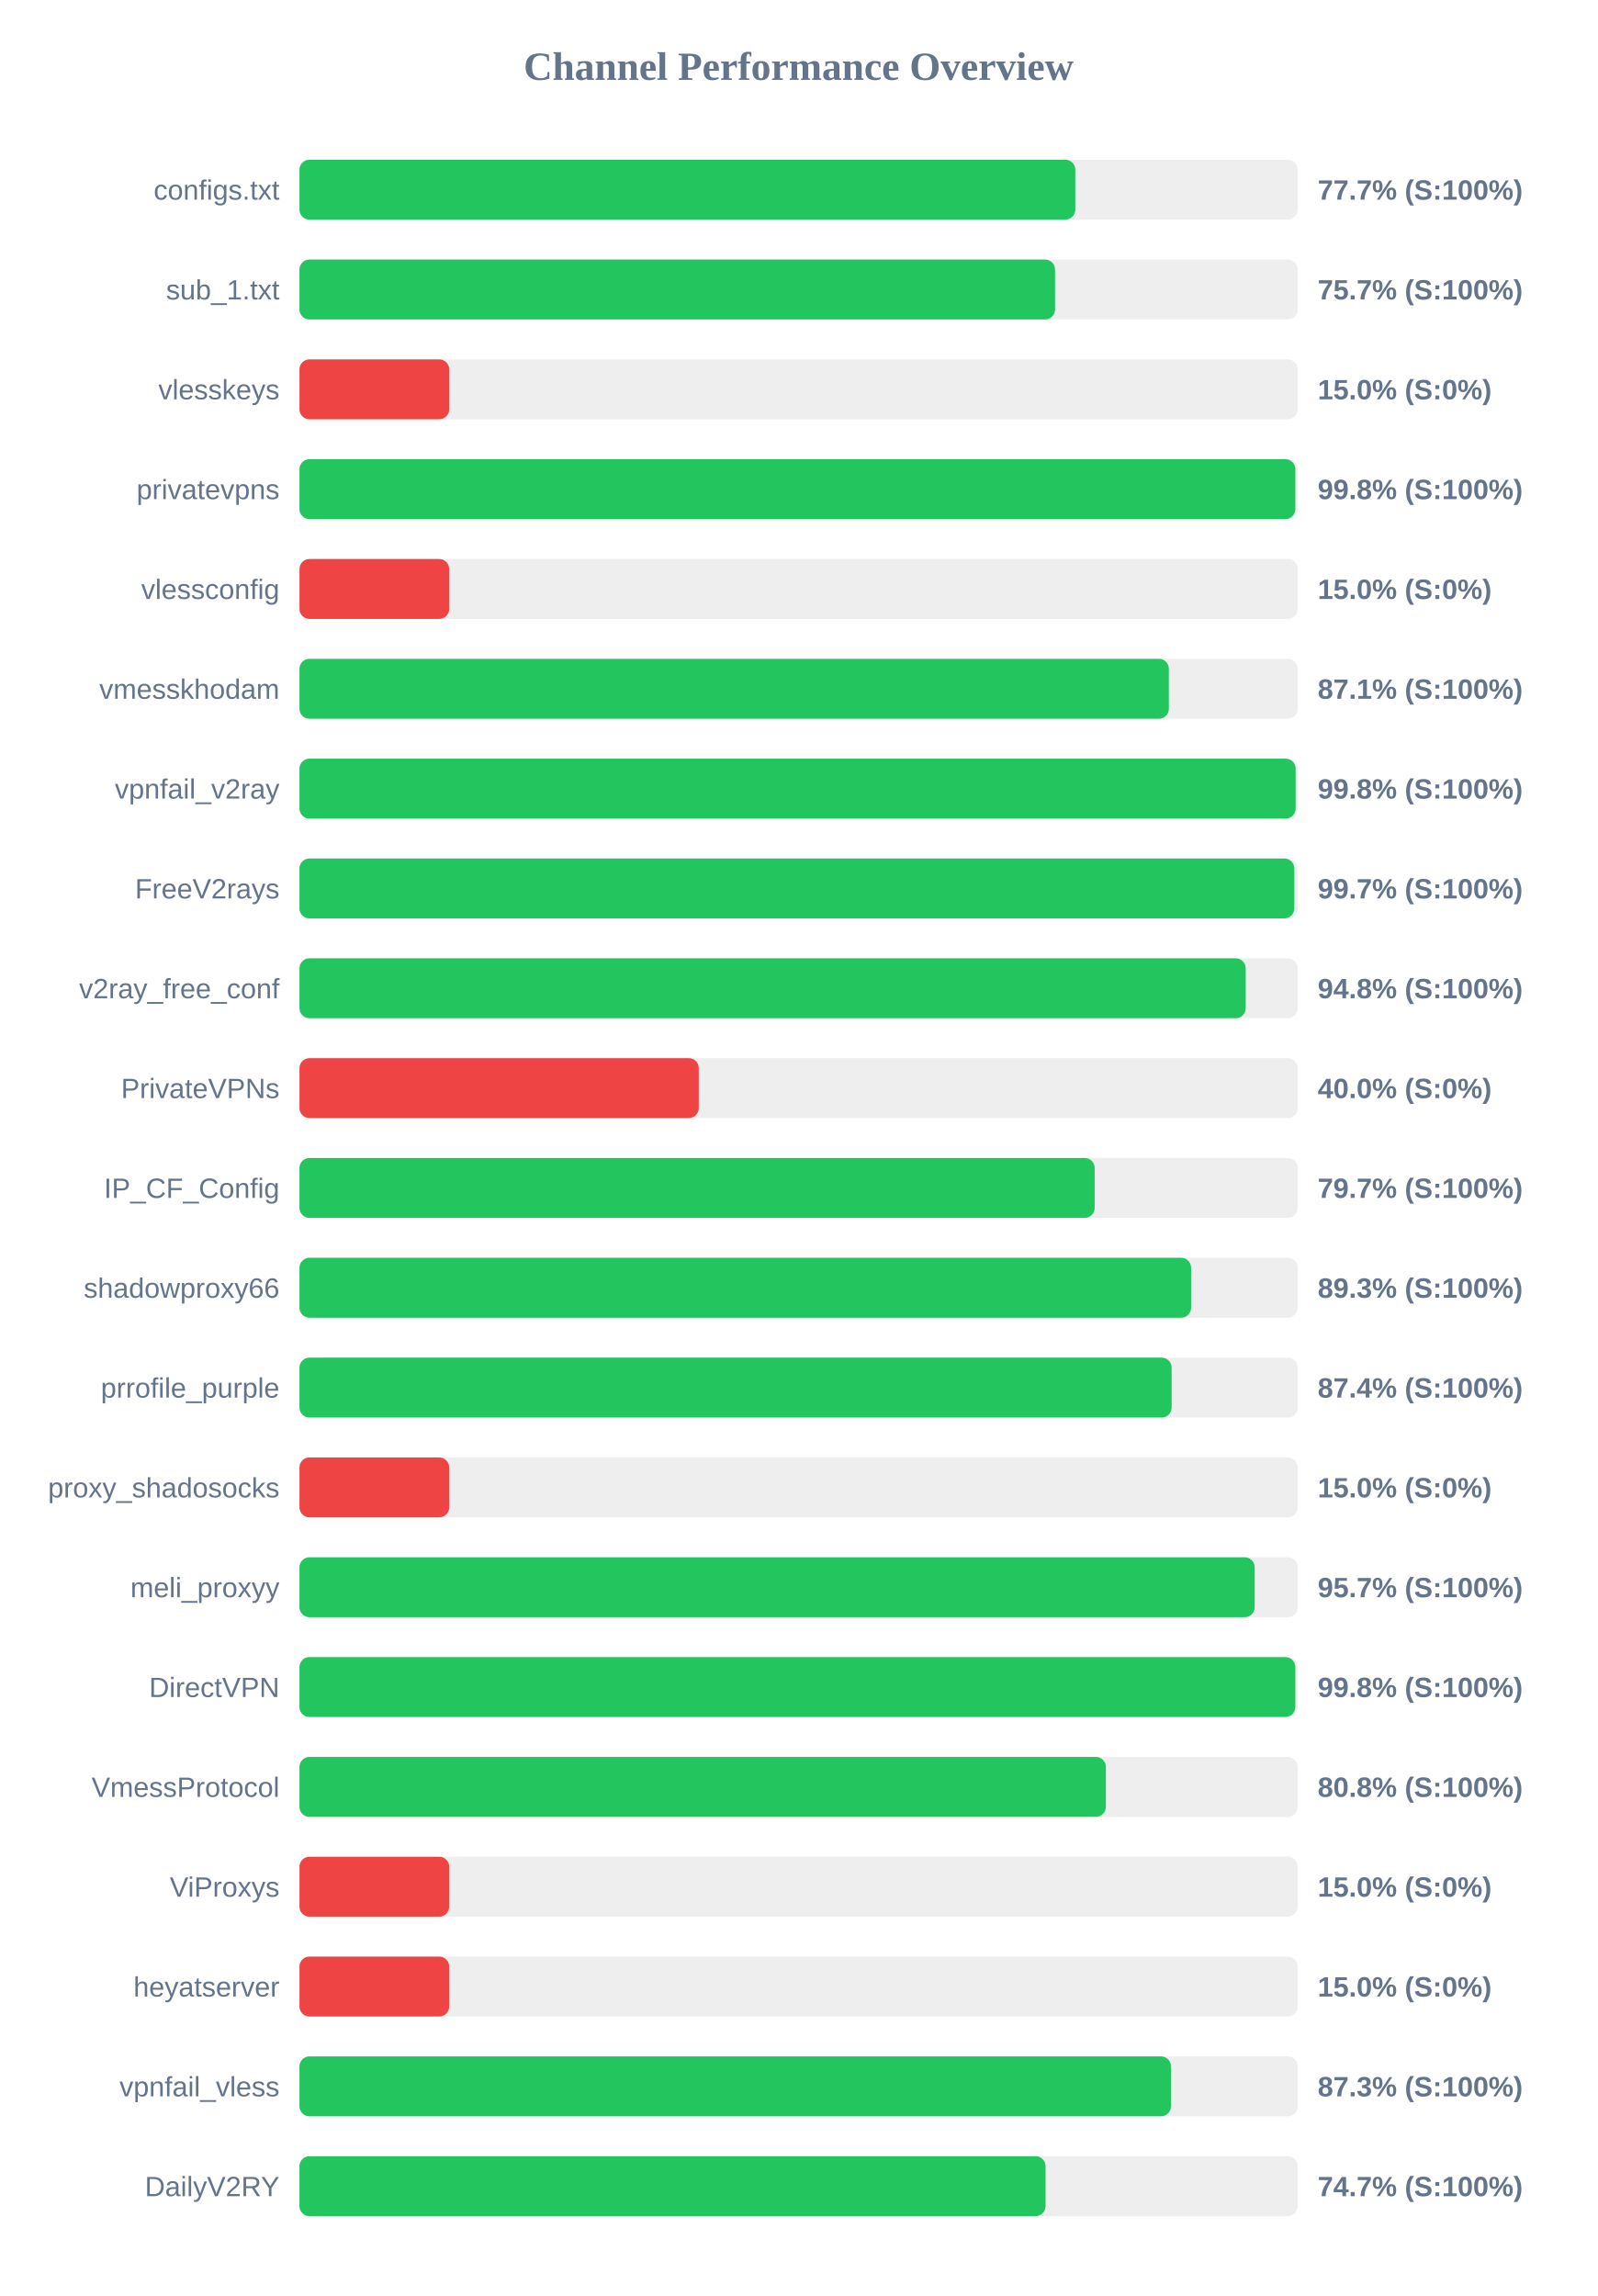
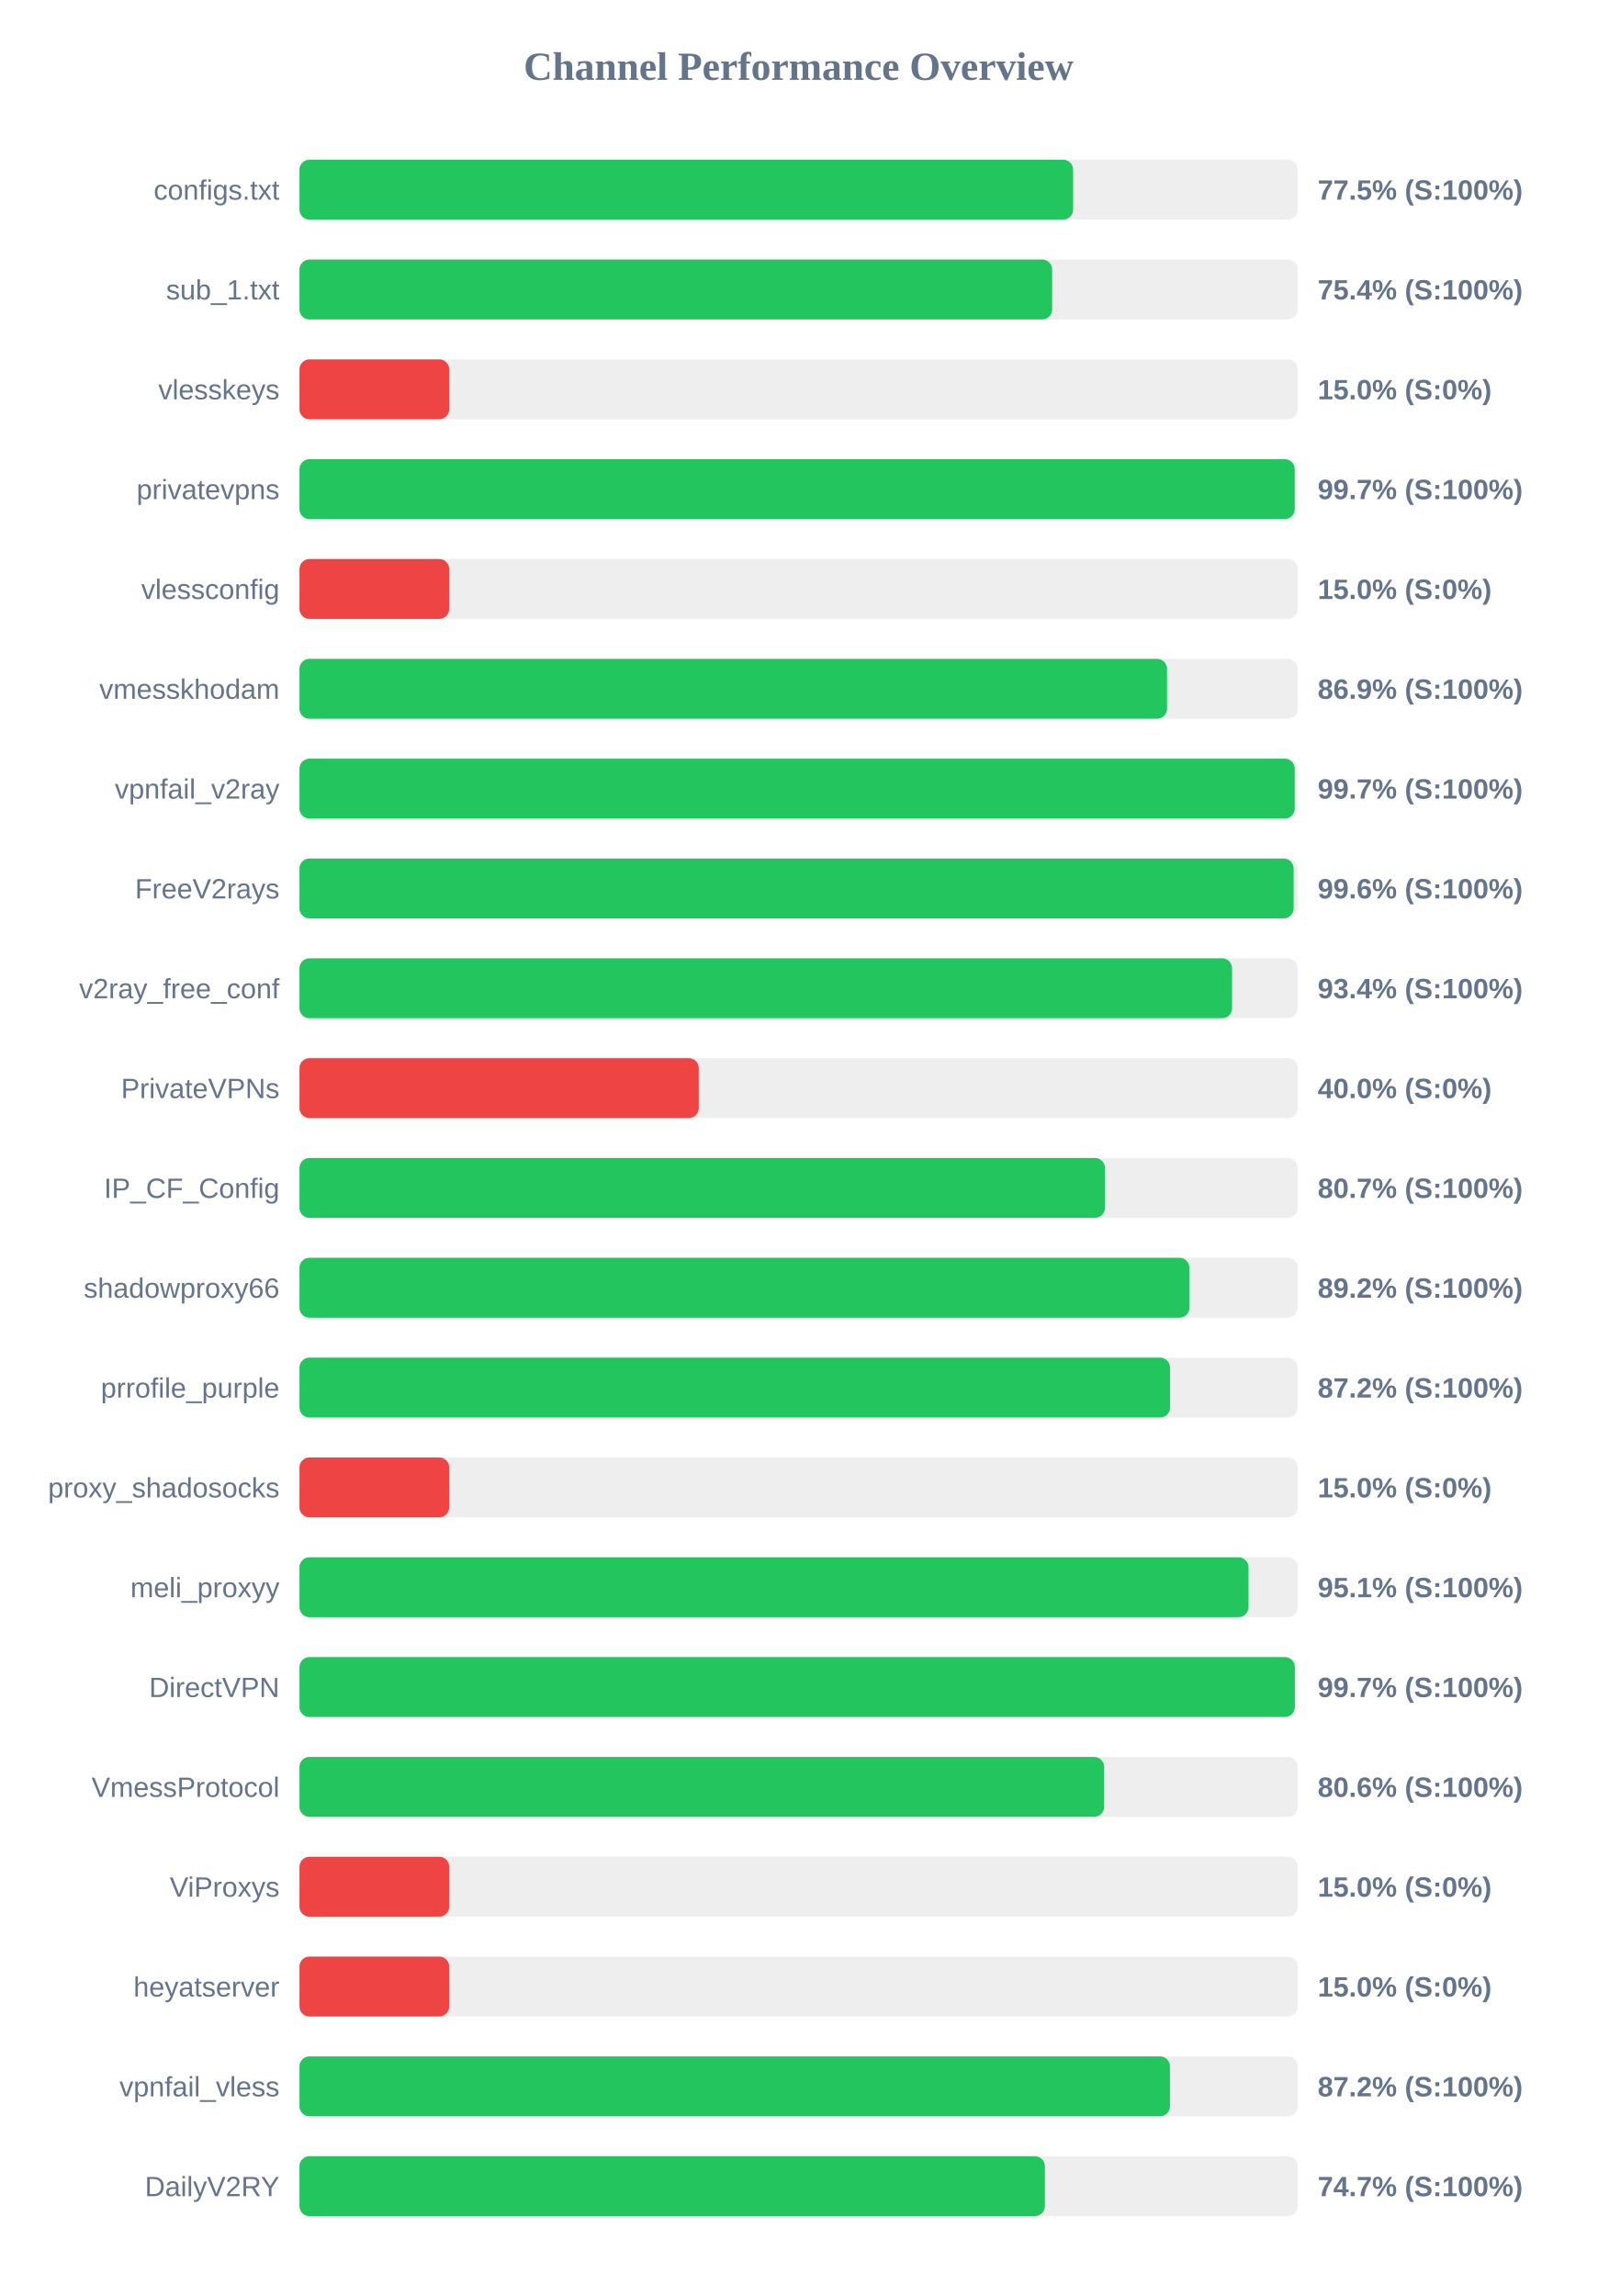
<svg xmlns="http://www.w3.org/2000/svg" width="800" height="1150" version="1.1">
  <style>
        .row { font: 14px Arial; fill: #64748b; }
        .score { font: bold 14px Arial; fill: #64748b; }
    </style>
  <text x="400" y="40" text-anchor="middle" font-size="20px" font-weight="bold" fill="#64748b">Channel Performance Overview</text>
  <rect x="150" y="80" width="500" height="30" fill="#eee" rx="5" />
-   <rect x="150" y="80" width="388.6" height="30" fill="#22c55e" rx="5" />
+   <rect x="150" y="80" width="387.5" height="30" fill="#22c55e" rx="5" />
  <text x="140" y="100" text-anchor="end" class="row">configs.txt</text>
-   <text x="660" y="100" text-anchor="start" class="score">77.7% (S:100%)</text>
+   <text x="660" y="100" text-anchor="start" class="score">77.5% (S:100%)</text>
  <rect x="150" y="130" width="500" height="30" fill="#eee" rx="5" />
-   <rect x="150" y="130" width="378.45" height="30" fill="#22c55e" rx="5" />
+   <rect x="150" y="130" width="377.0" height="30" fill="#22c55e" rx="5" />
  <text x="140" y="150" text-anchor="end" class="row">sub_1.txt</text>
-   <text x="660" y="150" text-anchor="start" class="score">75.7% (S:100%)</text>
+   <text x="660" y="150" text-anchor="start" class="score">75.4% (S:100%)</text>
  <rect x="150" y="180" width="500" height="30" fill="#eee" rx="5" />
  <rect x="150" y="180" width="75.0" height="30" fill="#ef4444" rx="5" />
  <text x="140" y="200" text-anchor="end" class="row">vlesskeys</text>
  <text x="660" y="200" text-anchor="start" class="score">15.0% (S:0%)</text>
  <rect x="150" y="230" width="500" height="30" fill="#eee" rx="5" />
-   <rect x="150" y="230" width="498.8" height="30" fill="#22c55e" rx="5" />
+   <rect x="150" y="230" width="498.5" height="30" fill="#22c55e" rx="5" />
  <text x="140" y="250" text-anchor="end" class="row">privatevpns</text>
-   <text x="660" y="250" text-anchor="start" class="score">99.8% (S:100%)</text>
+   <text x="660" y="250" text-anchor="start" class="score">99.7% (S:100%)</text>
  <rect x="150" y="280" width="500" height="30" fill="#eee" rx="5" />
  <rect x="150" y="280" width="75.0" height="30" fill="#ef4444" rx="5" />
  <text x="140" y="300" text-anchor="end" class="row">vlessconfig</text>
  <text x="660" y="300" text-anchor="start" class="score">15.0% (S:0%)</text>
  <rect x="150" y="330" width="500" height="30" fill="#eee" rx="5" />
-   <rect x="150" y="330" width="435.45" height="30" fill="#22c55e" rx="5" />
+   <rect x="150" y="330" width="434.55" height="30" fill="#22c55e" rx="5" />
  <text x="140" y="350" text-anchor="end" class="row">vmesskhodam</text>
-   <text x="660" y="350" text-anchor="start" class="score">87.1% (S:100%)</text>
+   <text x="660" y="350" text-anchor="start" class="score">86.9% (S:100%)</text>
  <rect x="150" y="380" width="500" height="30" fill="#eee" rx="5" />
-   <rect x="150" y="380" width="498.95" height="30" fill="#22c55e" rx="5" />
+   <rect x="150" y="380" width="498.5" height="30" fill="#22c55e" rx="5" />
  <text x="140" y="400" text-anchor="end" class="row">vpnfail_v2ray</text>
-   <text x="660" y="400" text-anchor="start" class="score">99.8% (S:100%)</text>
+   <text x="660" y="400" text-anchor="start" class="score">99.7% (S:100%)</text>
  <rect x="150" y="430" width="500" height="30" fill="#eee" rx="5" />
-   <rect x="150" y="430" width="498.3" height="30" fill="#22c55e" rx="5" />
+   <rect x="150" y="430" width="497.95" height="30" fill="#22c55e" rx="5" />
  <text x="140" y="450" text-anchor="end" class="row">FreeV2rays</text>
-   <text x="660" y="450" text-anchor="start" class="score">99.7% (S:100%)</text>
+   <text x="660" y="450" text-anchor="start" class="score">99.6% (S:100%)</text>
  <rect x="150" y="480" width="500" height="30" fill="#eee" rx="5" />
-   <rect x="150" y="480" width="473.95" height="30" fill="#22c55e" rx="5" />
+   <rect x="150" y="480" width="467.1" height="30" fill="#22c55e" rx="5" />
  <text x="140" y="500" text-anchor="end" class="row">v2ray_free_conf</text>
-   <text x="660" y="500" text-anchor="start" class="score">94.8% (S:100%)</text>
+   <text x="660" y="500" text-anchor="start" class="score">93.4% (S:100%)</text>
  <rect x="150" y="530" width="500" height="30" fill="#eee" rx="5" />
  <rect x="150" y="530" width="200.0" height="30" fill="#ef4444" rx="5" />
  <text x="140" y="550" text-anchor="end" class="row">PrivateVPNs</text>
  <text x="660" y="550" text-anchor="start" class="score">40.0% (S:0%)</text>
  <rect x="150" y="580" width="500" height="30" fill="#eee" rx="5" />
-   <rect x="150" y="580" width="398.3" height="30" fill="#22c55e" rx="5" />
+   <rect x="150" y="580" width="403.45" height="30" fill="#22c55e" rx="5" />
  <text x="140" y="600" text-anchor="end" class="row">IP_CF_Config</text>
-   <text x="660" y="600" text-anchor="start" class="score">79.7% (S:100%)</text>
+   <text x="660" y="600" text-anchor="start" class="score">80.7% (S:100%)</text>
  <rect x="150" y="630" width="500" height="30" fill="#eee" rx="5" />
-   <rect x="150" y="630" width="446.6" height="30" fill="#22c55e" rx="5" />
+   <rect x="150" y="630" width="445.75" height="30" fill="#22c55e" rx="5" />
  <text x="140" y="650" text-anchor="end" class="row">shadowproxy66</text>
-   <text x="660" y="650" text-anchor="start" class="score">89.3% (S:100%)</text>
+   <text x="660" y="650" text-anchor="start" class="score">89.2% (S:100%)</text>
  <rect x="150" y="680" width="500" height="30" fill="#eee" rx="5" />
-   <rect x="150" y="680" width="436.85" height="30" fill="#22c55e" rx="5" />
+   <rect x="150" y="680" width="436.05" height="30" fill="#22c55e" rx="5" />
  <text x="140" y="700" text-anchor="end" class="row">prrofile_purple</text>
-   <text x="660" y="700" text-anchor="start" class="score">87.4% (S:100%)</text>
+   <text x="660" y="700" text-anchor="start" class="score">87.2% (S:100%)</text>
  <rect x="150" y="730" width="500" height="30" fill="#eee" rx="5" />
  <rect x="150" y="730" width="75.0" height="30" fill="#ef4444" rx="5" />
  <text x="140" y="750" text-anchor="end" class="row">proxy_shadosocks</text>
  <text x="660" y="750" text-anchor="start" class="score">15.0% (S:0%)</text>
  <rect x="150" y="780" width="500" height="30" fill="#eee" rx="5" />
-   <rect x="150" y="780" width="478.45" height="30" fill="#22c55e" rx="5" />
+   <rect x="150" y="780" width="475.35" height="30" fill="#22c55e" rx="5" />
  <text x="140" y="800" text-anchor="end" class="row">meli_proxyy</text>
-   <text x="660" y="800" text-anchor="start" class="score">95.7% (S:100%)</text>
+   <text x="660" y="800" text-anchor="start" class="score">95.1% (S:100%)</text>
  <rect x="150" y="830" width="500" height="30" fill="#eee" rx="5" />
-   <rect x="150" y="830" width="498.8" height="30" fill="#22c55e" rx="5" />
+   <rect x="150" y="830" width="498.55" height="30" fill="#22c55e" rx="5" />
  <text x="140" y="850" text-anchor="end" class="row">DirectVPN</text>
-   <text x="660" y="850" text-anchor="start" class="score">99.8% (S:100%)</text>
+   <text x="660" y="850" text-anchor="start" class="score">99.7% (S:100%)</text>
  <rect x="150" y="880" width="500" height="30" fill="#eee" rx="5" />
-   <rect x="150" y="880" width="403.9" height="30" fill="#22c55e" rx="5" />
+   <rect x="150" y="880" width="403.05" height="30" fill="#22c55e" rx="5" />
  <text x="140" y="900" text-anchor="end" class="row">VmessProtocol</text>
-   <text x="660" y="900" text-anchor="start" class="score">80.8% (S:100%)</text>
+   <text x="660" y="900" text-anchor="start" class="score">80.6% (S:100%)</text>
  <rect x="150" y="930" width="500" height="30" fill="#eee" rx="5" />
  <rect x="150" y="930" width="75.0" height="30" fill="#ef4444" rx="5" />
  <text x="140" y="950" text-anchor="end" class="row">ViProxys</text>
  <text x="660" y="950" text-anchor="start" class="score">15.0% (S:0%)</text>
  <rect x="150" y="980" width="500" height="30" fill="#eee" rx="5" />
  <rect x="150" y="980" width="75.0" height="30" fill="#ef4444" rx="5" />
  <text x="140" y="1000" text-anchor="end" class="row">heyatserver</text>
  <text x="660" y="1000" text-anchor="start" class="score">15.0% (S:0%)</text>
  <rect x="150" y="1030" width="500" height="30" fill="#eee" rx="5" />
-   <rect x="150" y="1030" width="436.5" height="30" fill="#22c55e" rx="5" />
+   <rect x="150" y="1030" width="436.0" height="30" fill="#22c55e" rx="5" />
  <text x="140" y="1050" text-anchor="end" class="row">vpnfail_vless</text>
-   <text x="660" y="1050" text-anchor="start" class="score">87.3% (S:100%)</text>
+   <text x="660" y="1050" text-anchor="start" class="score">87.2% (S:100%)</text>
  <rect x="150" y="1080" width="500" height="30" fill="#eee" rx="5" />
-   <rect x="150" y="1080" width="373.7" height="30" fill="#22c55e" rx="5" />
+   <rect x="150" y="1080" width="373.35" height="30" fill="#22c55e" rx="5" />
  <text x="140" y="1100" text-anchor="end" class="row">DailyV2RY</text>
  <text x="660" y="1100" text-anchor="start" class="score">74.7% (S:100%)</text>
</svg>
